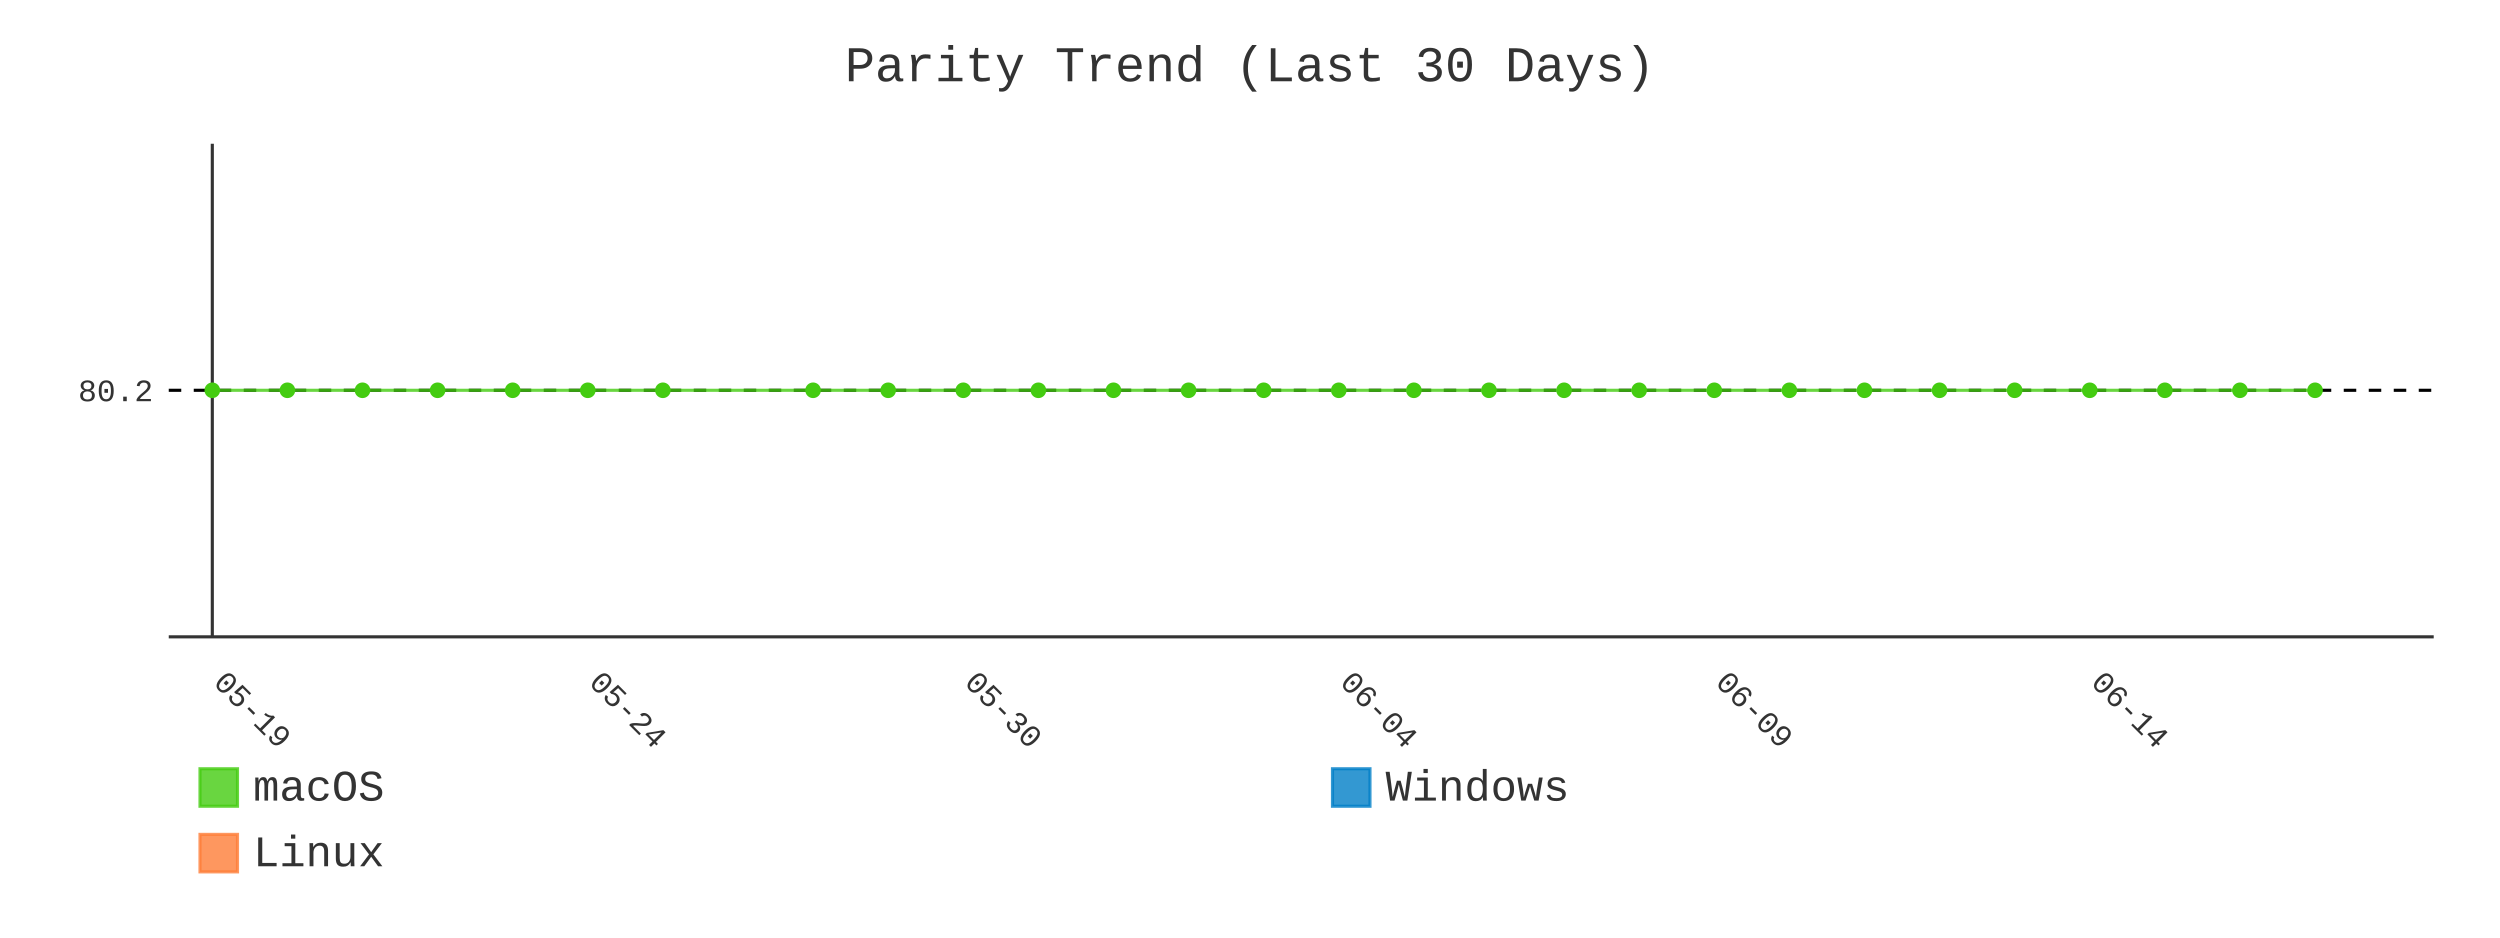
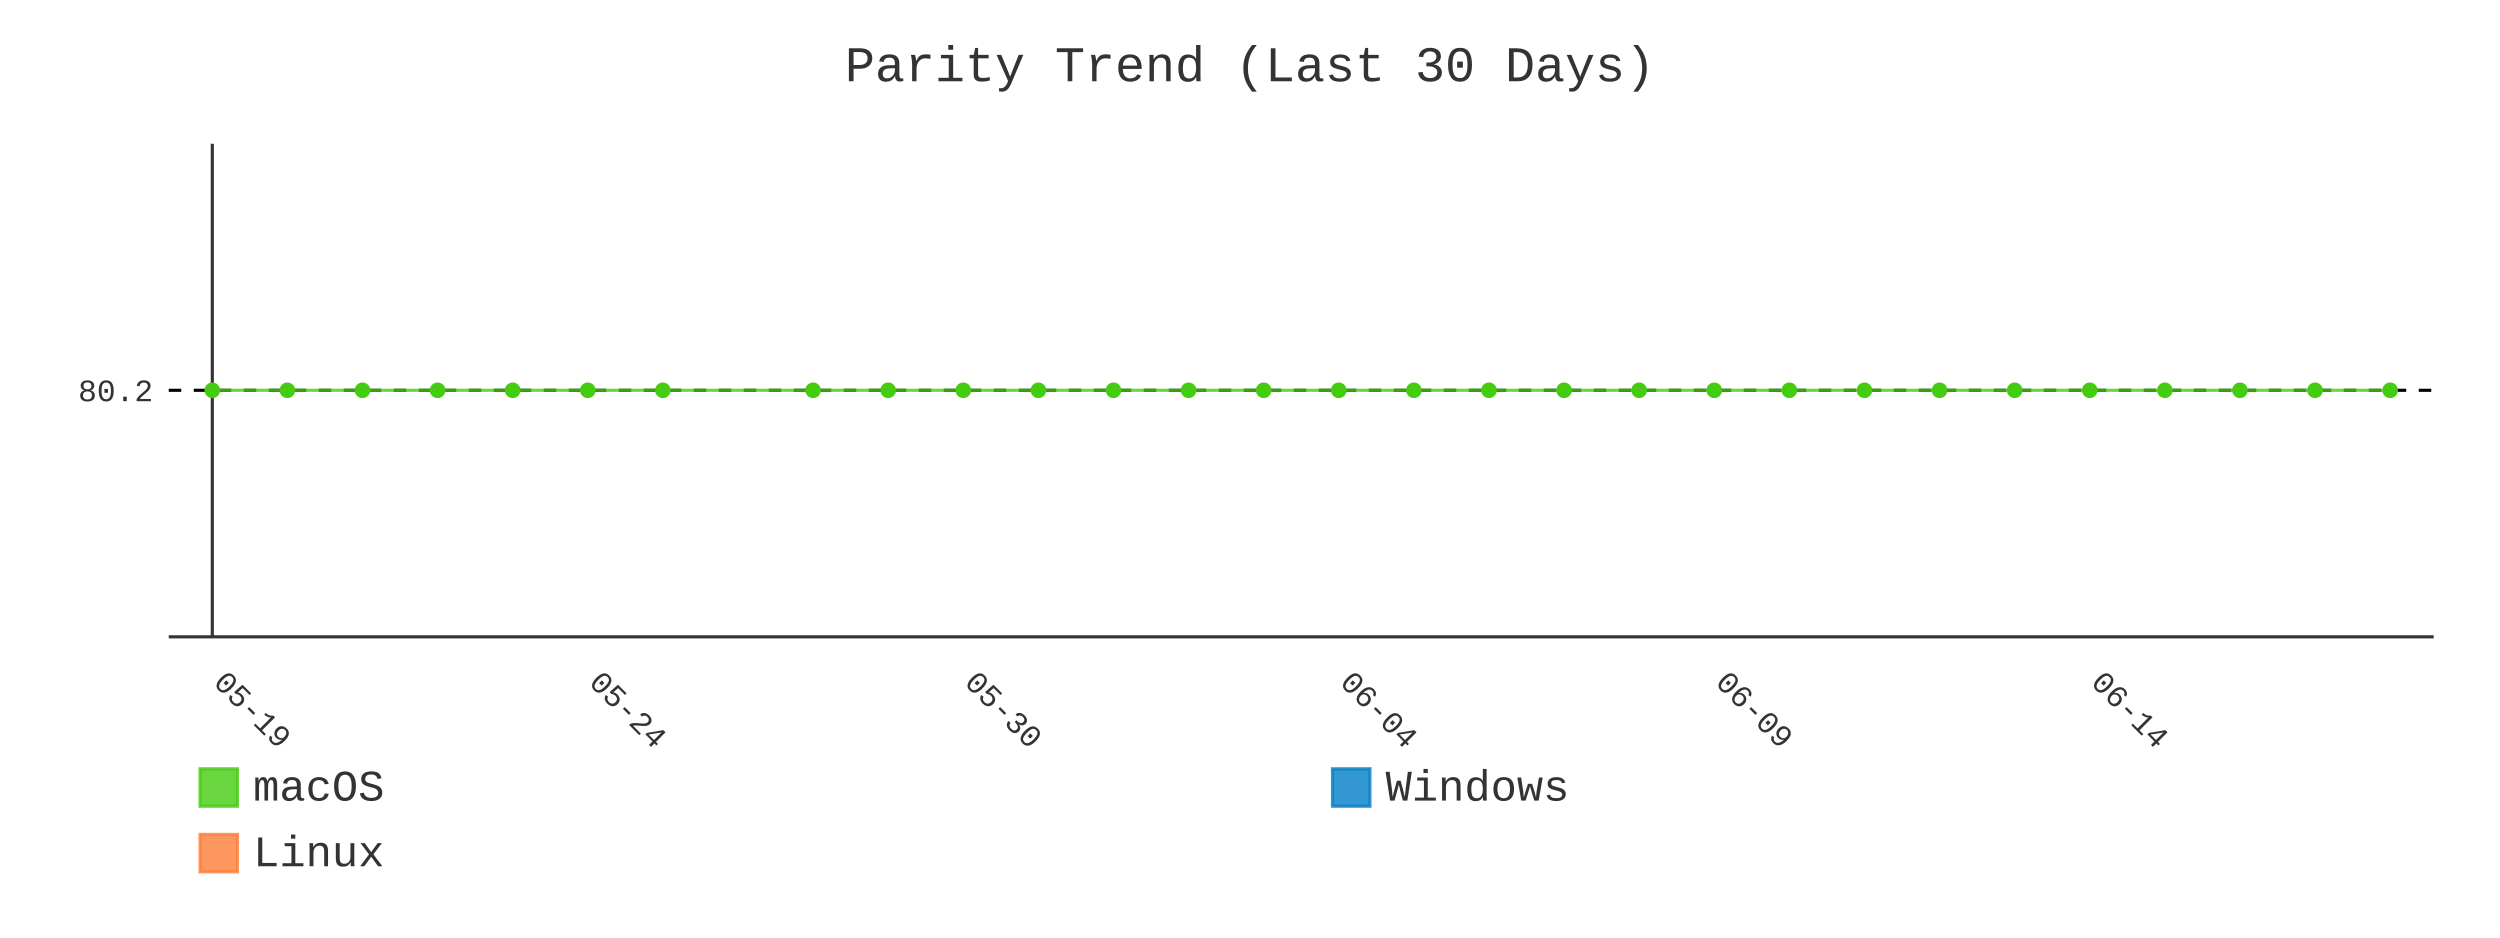
- <svg xmlns="http://www.w3.org/2000/svg" id="chart-baa86483-3c90-4403-8c37-79bc9584f2c5" class="pygal-chart" viewBox="0 0 800 300">
+ <svg xmlns="http://www.w3.org/2000/svg" id="chart-94f21b43-529e-4fda-bcc8-17e1e309d632" class="pygal-chart" viewBox="0 0 800 300">
  <defs>
-     <style type="text/css">#chart-baa86483-3c90-4403-8c37-79bc9584f2c5{-webkit-user-select:none;-webkit-font-smoothing:antialiased;font-family:Consolas,"Liberation Mono",Menlo,Courier,monospace}#chart-baa86483-3c90-4403-8c37-79bc9584f2c5 .title{font-family:Consolas,"Liberation Mono",Menlo,Courier,monospace;font-size:16px}#chart-baa86483-3c90-4403-8c37-79bc9584f2c5 .legends .legend text{font-family:Consolas,"Liberation Mono",Menlo,Courier,monospace;font-size:14px}#chart-baa86483-3c90-4403-8c37-79bc9584f2c5 .axis text{font-family:Consolas,"Liberation Mono",Menlo,Courier,monospace;font-size:10px}#chart-baa86483-3c90-4403-8c37-79bc9584f2c5 .axis text.major{font-family:Consolas,"Liberation Mono",Menlo,Courier,monospace;font-size:10px}#chart-baa86483-3c90-4403-8c37-79bc9584f2c5 .text-overlay text.value{font-family:Consolas,"Liberation Mono",Menlo,Courier,monospace;font-size:16px}#chart-baa86483-3c90-4403-8c37-79bc9584f2c5 .text-overlay text.label{font-family:Consolas,"Liberation Mono",Menlo,Courier,monospace;font-size:10px}#chart-baa86483-3c90-4403-8c37-79bc9584f2c5 .tooltip{font-family:Consolas,"Liberation Mono",Menlo,Courier,monospace;font-size:14px}#chart-baa86483-3c90-4403-8c37-79bc9584f2c5 text.no_data{font-family:Consolas,"Liberation Mono",Menlo,Courier,monospace;font-size:64px}
- #chart-baa86483-3c90-4403-8c37-79bc9584f2c5{background-color:transparent}#chart-baa86483-3c90-4403-8c37-79bc9584f2c5 path,#chart-baa86483-3c90-4403-8c37-79bc9584f2c5 line,#chart-baa86483-3c90-4403-8c37-79bc9584f2c5 rect,#chart-baa86483-3c90-4403-8c37-79bc9584f2c5 circle{-webkit-transition:400ms;-moz-transition:400ms;transition:400ms}#chart-baa86483-3c90-4403-8c37-79bc9584f2c5 .graph &gt; .background{fill:transparent}#chart-baa86483-3c90-4403-8c37-79bc9584f2c5 .plot &gt; .background{fill:transparent}#chart-baa86483-3c90-4403-8c37-79bc9584f2c5 .graph{fill:#333}#chart-baa86483-3c90-4403-8c37-79bc9584f2c5 text.no_data{fill:#333}#chart-baa86483-3c90-4403-8c37-79bc9584f2c5 .title{fill:#333}#chart-baa86483-3c90-4403-8c37-79bc9584f2c5 .legends .legend text{fill:#333}#chart-baa86483-3c90-4403-8c37-79bc9584f2c5 .legends .legend:hover text{fill:#333}#chart-baa86483-3c90-4403-8c37-79bc9584f2c5 .axis .line{stroke:#333}#chart-baa86483-3c90-4403-8c37-79bc9584f2c5 .axis .guide.line{stroke:#666}#chart-baa86483-3c90-4403-8c37-79bc9584f2c5 .axis .major.line{stroke:#333}#chart-baa86483-3c90-4403-8c37-79bc9584f2c5 .axis text.major{fill:#333}#chart-baa86483-3c90-4403-8c37-79bc9584f2c5 .axis.y .guides:hover .guide.line,#chart-baa86483-3c90-4403-8c37-79bc9584f2c5 .line-graph .axis.x .guides:hover .guide.line,#chart-baa86483-3c90-4403-8c37-79bc9584f2c5 .stackedline-graph .axis.x .guides:hover .guide.line,#chart-baa86483-3c90-4403-8c37-79bc9584f2c5 .xy-graph .axis.x .guides:hover .guide.line{stroke:#333}#chart-baa86483-3c90-4403-8c37-79bc9584f2c5 .axis .guides:hover text{fill:#333}#chart-baa86483-3c90-4403-8c37-79bc9584f2c5 .reactive{fill-opacity:.8;stroke-opacity:.8;stroke-width:1}#chart-baa86483-3c90-4403-8c37-79bc9584f2c5 .ci{stroke:#333}#chart-baa86483-3c90-4403-8c37-79bc9584f2c5 .reactive.active,#chart-baa86483-3c90-4403-8c37-79bc9584f2c5 .active .reactive{fill-opacity:.9;stroke-opacity:.9;stroke-width:4}#chart-baa86483-3c90-4403-8c37-79bc9584f2c5 .ci .reactive.active{stroke-width:1.5}#chart-baa86483-3c90-4403-8c37-79bc9584f2c5 .series text{fill:#333}#chart-baa86483-3c90-4403-8c37-79bc9584f2c5 .tooltip rect{fill:transparent;stroke:#333;-webkit-transition:opacity 400ms;-moz-transition:opacity 400ms;transition:opacity 400ms}#chart-baa86483-3c90-4403-8c37-79bc9584f2c5 .tooltip .label{fill:#333}#chart-baa86483-3c90-4403-8c37-79bc9584f2c5 .tooltip .label{fill:#333}#chart-baa86483-3c90-4403-8c37-79bc9584f2c5 .tooltip .legend{font-size:.8em;fill:#666}#chart-baa86483-3c90-4403-8c37-79bc9584f2c5 .tooltip .x_label{font-size:.6em;fill:#333}#chart-baa86483-3c90-4403-8c37-79bc9584f2c5 .tooltip .xlink{font-size:.5em;text-decoration:underline}#chart-baa86483-3c90-4403-8c37-79bc9584f2c5 .tooltip .value{font-size:1.5em}#chart-baa86483-3c90-4403-8c37-79bc9584f2c5 .bound{font-size:.5em}#chart-baa86483-3c90-4403-8c37-79bc9584f2c5 .max-value{font-size:.75em;fill:#666}#chart-baa86483-3c90-4403-8c37-79bc9584f2c5 .map-element{fill:transparent;stroke:#666 !important}#chart-baa86483-3c90-4403-8c37-79bc9584f2c5 .map-element .reactive{fill-opacity:inherit;stroke-opacity:inherit}#chart-baa86483-3c90-4403-8c37-79bc9584f2c5 .color-0,#chart-baa86483-3c90-4403-8c37-79bc9584f2c5 .color-0 a:visited{stroke:#4c1;fill:#4c1}#chart-baa86483-3c90-4403-8c37-79bc9584f2c5 .color-1,#chart-baa86483-3c90-4403-8c37-79bc9584f2c5 .color-1 a:visited{stroke:#007ec6;fill:#007ec6}#chart-baa86483-3c90-4403-8c37-79bc9584f2c5 .color-2,#chart-baa86483-3c90-4403-8c37-79bc9584f2c5 .color-2 a:visited{stroke:#fe7d37;fill:#fe7d37}#chart-baa86483-3c90-4403-8c37-79bc9584f2c5 .text-overlay .color-0 text{fill:black}#chart-baa86483-3c90-4403-8c37-79bc9584f2c5 .text-overlay .color-1 text{fill:black}#chart-baa86483-3c90-4403-8c37-79bc9584f2c5 .text-overlay .color-2 text{fill:black}#chart-baa86483-3c90-4403-8c37-79bc9584f2c5 .series{stroke-width:2}#chart-baa86483-3c90-4403-8c37-79bc9584f2c5 .series.serie-0{stroke-width:2}#chart-baa86483-3c90-4403-8c37-79bc9584f2c5 .series.serie-1{stroke-width:2}#chart-baa86483-3c90-4403-8c37-79bc9584f2c5 .series.serie-2{stroke-width:2}
- #chart-baa86483-3c90-4403-8c37-79bc9584f2c5 text.no_data{text-anchor:middle}#chart-baa86483-3c90-4403-8c37-79bc9584f2c5 .guide.line{fill:none}#chart-baa86483-3c90-4403-8c37-79bc9584f2c5 .centered{text-anchor:middle}#chart-baa86483-3c90-4403-8c37-79bc9584f2c5 .title{text-anchor:middle}#chart-baa86483-3c90-4403-8c37-79bc9584f2c5 .legends .legend text{fill-opacity:1}#chart-baa86483-3c90-4403-8c37-79bc9584f2c5 .axis.x text{text-anchor:middle}#chart-baa86483-3c90-4403-8c37-79bc9584f2c5 .axis.x:not(.web) text[transform]{text-anchor:start}#chart-baa86483-3c90-4403-8c37-79bc9584f2c5 .axis.x:not(.web) text[transform].backwards{text-anchor:end}#chart-baa86483-3c90-4403-8c37-79bc9584f2c5 .axis.y text{text-anchor:end}#chart-baa86483-3c90-4403-8c37-79bc9584f2c5 .axis.y text[transform].backwards{text-anchor:start}#chart-baa86483-3c90-4403-8c37-79bc9584f2c5 .axis.y2 text{text-anchor:start}#chart-baa86483-3c90-4403-8c37-79bc9584f2c5 .axis.y2 text[transform].backwards{text-anchor:end}#chart-baa86483-3c90-4403-8c37-79bc9584f2c5 .axis .guide.line{stroke-dasharray:4,4;stroke:black}#chart-baa86483-3c90-4403-8c37-79bc9584f2c5 .axis .major.guide.line{stroke-dasharray:6,6;stroke:black}#chart-baa86483-3c90-4403-8c37-79bc9584f2c5 .horizontal .axis.y .guide.line,#chart-baa86483-3c90-4403-8c37-79bc9584f2c5 .horizontal .axis.y2 .guide.line,#chart-baa86483-3c90-4403-8c37-79bc9584f2c5 .vertical .axis.x .guide.line{opacity:0}#chart-baa86483-3c90-4403-8c37-79bc9584f2c5 .horizontal .axis.always_show .guide.line,#chart-baa86483-3c90-4403-8c37-79bc9584f2c5 .vertical .axis.always_show .guide.line{opacity:1 !important}#chart-baa86483-3c90-4403-8c37-79bc9584f2c5 .axis.y .guides:hover .guide.line,#chart-baa86483-3c90-4403-8c37-79bc9584f2c5 .axis.y2 .guides:hover .guide.line,#chart-baa86483-3c90-4403-8c37-79bc9584f2c5 .axis.x .guides:hover .guide.line{opacity:1}#chart-baa86483-3c90-4403-8c37-79bc9584f2c5 .axis .guides:hover text{opacity:1}#chart-baa86483-3c90-4403-8c37-79bc9584f2c5 .nofill{fill:none}#chart-baa86483-3c90-4403-8c37-79bc9584f2c5 .subtle-fill{fill-opacity:.2}#chart-baa86483-3c90-4403-8c37-79bc9584f2c5 .dot{stroke-width:1px;fill-opacity:1;stroke-opacity:1}#chart-baa86483-3c90-4403-8c37-79bc9584f2c5 .dot.active{stroke-width:5px}#chart-baa86483-3c90-4403-8c37-79bc9584f2c5 .dot.negative{fill:transparent}#chart-baa86483-3c90-4403-8c37-79bc9584f2c5 text,#chart-baa86483-3c90-4403-8c37-79bc9584f2c5 tspan{stroke:none !important}#chart-baa86483-3c90-4403-8c37-79bc9584f2c5 .series text.active{opacity:1}#chart-baa86483-3c90-4403-8c37-79bc9584f2c5 .tooltip rect{fill-opacity:.95;stroke-width:.5}#chart-baa86483-3c90-4403-8c37-79bc9584f2c5 .tooltip text{fill-opacity:1}#chart-baa86483-3c90-4403-8c37-79bc9584f2c5 .showable{visibility:hidden}#chart-baa86483-3c90-4403-8c37-79bc9584f2c5 .showable.shown{visibility:visible}#chart-baa86483-3c90-4403-8c37-79bc9584f2c5 .gauge-background{fill:rgba(229,229,229,1);stroke:none}#chart-baa86483-3c90-4403-8c37-79bc9584f2c5 .bg-lines{stroke:transparent;stroke-width:2px}</style>
+     <style type="text/css">#chart-94f21b43-529e-4fda-bcc8-17e1e309d632{-webkit-user-select:none;-webkit-font-smoothing:antialiased;font-family:Consolas,"Liberation Mono",Menlo,Courier,monospace}#chart-94f21b43-529e-4fda-bcc8-17e1e309d632 .title{font-family:Consolas,"Liberation Mono",Menlo,Courier,monospace;font-size:16px}#chart-94f21b43-529e-4fda-bcc8-17e1e309d632 .legends .legend text{font-family:Consolas,"Liberation Mono",Menlo,Courier,monospace;font-size:14px}#chart-94f21b43-529e-4fda-bcc8-17e1e309d632 .axis text{font-family:Consolas,"Liberation Mono",Menlo,Courier,monospace;font-size:10px}#chart-94f21b43-529e-4fda-bcc8-17e1e309d632 .axis text.major{font-family:Consolas,"Liberation Mono",Menlo,Courier,monospace;font-size:10px}#chart-94f21b43-529e-4fda-bcc8-17e1e309d632 .text-overlay text.value{font-family:Consolas,"Liberation Mono",Menlo,Courier,monospace;font-size:16px}#chart-94f21b43-529e-4fda-bcc8-17e1e309d632 .text-overlay text.label{font-family:Consolas,"Liberation Mono",Menlo,Courier,monospace;font-size:10px}#chart-94f21b43-529e-4fda-bcc8-17e1e309d632 .tooltip{font-family:Consolas,"Liberation Mono",Menlo,Courier,monospace;font-size:14px}#chart-94f21b43-529e-4fda-bcc8-17e1e309d632 text.no_data{font-family:Consolas,"Liberation Mono",Menlo,Courier,monospace;font-size:64px}
+ #chart-94f21b43-529e-4fda-bcc8-17e1e309d632{background-color:transparent}#chart-94f21b43-529e-4fda-bcc8-17e1e309d632 path,#chart-94f21b43-529e-4fda-bcc8-17e1e309d632 line,#chart-94f21b43-529e-4fda-bcc8-17e1e309d632 rect,#chart-94f21b43-529e-4fda-bcc8-17e1e309d632 circle{-webkit-transition:400ms;-moz-transition:400ms;transition:400ms}#chart-94f21b43-529e-4fda-bcc8-17e1e309d632 .graph &gt; .background{fill:transparent}#chart-94f21b43-529e-4fda-bcc8-17e1e309d632 .plot &gt; .background{fill:transparent}#chart-94f21b43-529e-4fda-bcc8-17e1e309d632 .graph{fill:#333}#chart-94f21b43-529e-4fda-bcc8-17e1e309d632 text.no_data{fill:#333}#chart-94f21b43-529e-4fda-bcc8-17e1e309d632 .title{fill:#333}#chart-94f21b43-529e-4fda-bcc8-17e1e309d632 .legends .legend text{fill:#333}#chart-94f21b43-529e-4fda-bcc8-17e1e309d632 .legends .legend:hover text{fill:#333}#chart-94f21b43-529e-4fda-bcc8-17e1e309d632 .axis .line{stroke:#333}#chart-94f21b43-529e-4fda-bcc8-17e1e309d632 .axis .guide.line{stroke:#666}#chart-94f21b43-529e-4fda-bcc8-17e1e309d632 .axis .major.line{stroke:#333}#chart-94f21b43-529e-4fda-bcc8-17e1e309d632 .axis text.major{fill:#333}#chart-94f21b43-529e-4fda-bcc8-17e1e309d632 .axis.y .guides:hover .guide.line,#chart-94f21b43-529e-4fda-bcc8-17e1e309d632 .line-graph .axis.x .guides:hover .guide.line,#chart-94f21b43-529e-4fda-bcc8-17e1e309d632 .stackedline-graph .axis.x .guides:hover .guide.line,#chart-94f21b43-529e-4fda-bcc8-17e1e309d632 .xy-graph .axis.x .guides:hover .guide.line{stroke:#333}#chart-94f21b43-529e-4fda-bcc8-17e1e309d632 .axis .guides:hover text{fill:#333}#chart-94f21b43-529e-4fda-bcc8-17e1e309d632 .reactive{fill-opacity:.8;stroke-opacity:.8;stroke-width:1}#chart-94f21b43-529e-4fda-bcc8-17e1e309d632 .ci{stroke:#333}#chart-94f21b43-529e-4fda-bcc8-17e1e309d632 .reactive.active,#chart-94f21b43-529e-4fda-bcc8-17e1e309d632 .active .reactive{fill-opacity:.9;stroke-opacity:.9;stroke-width:4}#chart-94f21b43-529e-4fda-bcc8-17e1e309d632 .ci .reactive.active{stroke-width:1.5}#chart-94f21b43-529e-4fda-bcc8-17e1e309d632 .series text{fill:#333}#chart-94f21b43-529e-4fda-bcc8-17e1e309d632 .tooltip rect{fill:transparent;stroke:#333;-webkit-transition:opacity 400ms;-moz-transition:opacity 400ms;transition:opacity 400ms}#chart-94f21b43-529e-4fda-bcc8-17e1e309d632 .tooltip .label{fill:#333}#chart-94f21b43-529e-4fda-bcc8-17e1e309d632 .tooltip .label{fill:#333}#chart-94f21b43-529e-4fda-bcc8-17e1e309d632 .tooltip .legend{font-size:.8em;fill:#666}#chart-94f21b43-529e-4fda-bcc8-17e1e309d632 .tooltip .x_label{font-size:.6em;fill:#333}#chart-94f21b43-529e-4fda-bcc8-17e1e309d632 .tooltip .xlink{font-size:.5em;text-decoration:underline}#chart-94f21b43-529e-4fda-bcc8-17e1e309d632 .tooltip .value{font-size:1.5em}#chart-94f21b43-529e-4fda-bcc8-17e1e309d632 .bound{font-size:.5em}#chart-94f21b43-529e-4fda-bcc8-17e1e309d632 .max-value{font-size:.75em;fill:#666}#chart-94f21b43-529e-4fda-bcc8-17e1e309d632 .map-element{fill:transparent;stroke:#666 !important}#chart-94f21b43-529e-4fda-bcc8-17e1e309d632 .map-element .reactive{fill-opacity:inherit;stroke-opacity:inherit}#chart-94f21b43-529e-4fda-bcc8-17e1e309d632 .color-0,#chart-94f21b43-529e-4fda-bcc8-17e1e309d632 .color-0 a:visited{stroke:#4c1;fill:#4c1}#chart-94f21b43-529e-4fda-bcc8-17e1e309d632 .color-1,#chart-94f21b43-529e-4fda-bcc8-17e1e309d632 .color-1 a:visited{stroke:#007ec6;fill:#007ec6}#chart-94f21b43-529e-4fda-bcc8-17e1e309d632 .color-2,#chart-94f21b43-529e-4fda-bcc8-17e1e309d632 .color-2 a:visited{stroke:#fe7d37;fill:#fe7d37}#chart-94f21b43-529e-4fda-bcc8-17e1e309d632 .text-overlay .color-0 text{fill:black}#chart-94f21b43-529e-4fda-bcc8-17e1e309d632 .text-overlay .color-1 text{fill:black}#chart-94f21b43-529e-4fda-bcc8-17e1e309d632 .text-overlay .color-2 text{fill:black}#chart-94f21b43-529e-4fda-bcc8-17e1e309d632 .series{stroke-width:2}#chart-94f21b43-529e-4fda-bcc8-17e1e309d632 .series.serie-0{stroke-width:2}#chart-94f21b43-529e-4fda-bcc8-17e1e309d632 .series.serie-1{stroke-width:2}#chart-94f21b43-529e-4fda-bcc8-17e1e309d632 .series.serie-2{stroke-width:2}
+ #chart-94f21b43-529e-4fda-bcc8-17e1e309d632 text.no_data{text-anchor:middle}#chart-94f21b43-529e-4fda-bcc8-17e1e309d632 .guide.line{fill:none}#chart-94f21b43-529e-4fda-bcc8-17e1e309d632 .centered{text-anchor:middle}#chart-94f21b43-529e-4fda-bcc8-17e1e309d632 .title{text-anchor:middle}#chart-94f21b43-529e-4fda-bcc8-17e1e309d632 .legends .legend text{fill-opacity:1}#chart-94f21b43-529e-4fda-bcc8-17e1e309d632 .axis.x text{text-anchor:middle}#chart-94f21b43-529e-4fda-bcc8-17e1e309d632 .axis.x:not(.web) text[transform]{text-anchor:start}#chart-94f21b43-529e-4fda-bcc8-17e1e309d632 .axis.x:not(.web) text[transform].backwards{text-anchor:end}#chart-94f21b43-529e-4fda-bcc8-17e1e309d632 .axis.y text{text-anchor:end}#chart-94f21b43-529e-4fda-bcc8-17e1e309d632 .axis.y text[transform].backwards{text-anchor:start}#chart-94f21b43-529e-4fda-bcc8-17e1e309d632 .axis.y2 text{text-anchor:start}#chart-94f21b43-529e-4fda-bcc8-17e1e309d632 .axis.y2 text[transform].backwards{text-anchor:end}#chart-94f21b43-529e-4fda-bcc8-17e1e309d632 .axis .guide.line{stroke-dasharray:4,4;stroke:black}#chart-94f21b43-529e-4fda-bcc8-17e1e309d632 .axis .major.guide.line{stroke-dasharray:6,6;stroke:black}#chart-94f21b43-529e-4fda-bcc8-17e1e309d632 .horizontal .axis.y .guide.line,#chart-94f21b43-529e-4fda-bcc8-17e1e309d632 .horizontal .axis.y2 .guide.line,#chart-94f21b43-529e-4fda-bcc8-17e1e309d632 .vertical .axis.x .guide.line{opacity:0}#chart-94f21b43-529e-4fda-bcc8-17e1e309d632 .horizontal .axis.always_show .guide.line,#chart-94f21b43-529e-4fda-bcc8-17e1e309d632 .vertical .axis.always_show .guide.line{opacity:1 !important}#chart-94f21b43-529e-4fda-bcc8-17e1e309d632 .axis.y .guides:hover .guide.line,#chart-94f21b43-529e-4fda-bcc8-17e1e309d632 .axis.y2 .guides:hover .guide.line,#chart-94f21b43-529e-4fda-bcc8-17e1e309d632 .axis.x .guides:hover .guide.line{opacity:1}#chart-94f21b43-529e-4fda-bcc8-17e1e309d632 .axis .guides:hover text{opacity:1}#chart-94f21b43-529e-4fda-bcc8-17e1e309d632 .nofill{fill:none}#chart-94f21b43-529e-4fda-bcc8-17e1e309d632 .subtle-fill{fill-opacity:.2}#chart-94f21b43-529e-4fda-bcc8-17e1e309d632 .dot{stroke-width:1px;fill-opacity:1;stroke-opacity:1}#chart-94f21b43-529e-4fda-bcc8-17e1e309d632 .dot.active{stroke-width:5px}#chart-94f21b43-529e-4fda-bcc8-17e1e309d632 .dot.negative{fill:transparent}#chart-94f21b43-529e-4fda-bcc8-17e1e309d632 text,#chart-94f21b43-529e-4fda-bcc8-17e1e309d632 tspan{stroke:none !important}#chart-94f21b43-529e-4fda-bcc8-17e1e309d632 .series text.active{opacity:1}#chart-94f21b43-529e-4fda-bcc8-17e1e309d632 .tooltip rect{fill-opacity:.95;stroke-width:.5}#chart-94f21b43-529e-4fda-bcc8-17e1e309d632 .tooltip text{fill-opacity:1}#chart-94f21b43-529e-4fda-bcc8-17e1e309d632 .showable{visibility:hidden}#chart-94f21b43-529e-4fda-bcc8-17e1e309d632 .showable.shown{visibility:visible}#chart-94f21b43-529e-4fda-bcc8-17e1e309d632 .gauge-background{fill:rgba(229,229,229,1);stroke:none}#chart-94f21b43-529e-4fda-bcc8-17e1e309d632 .bg-lines{stroke:transparent;stroke-width:2px}</style>
  </defs>
  <g class="graph line-graph vertical">
    <rect x="0" y="0" width="800" height="300" class="background" />
    <g transform="translate(54, 46)" class="plot">
      <rect x="0" y="0" width="724.787" height="157.787" class="background" />
      <g class="axis y always_show">
        <path d="M0 157.787 h724.787" class="line" />
        <g class="guides">
          <path d="M0 78.893 h724.787" class="guide line" />
          <text x="-5" y="82.393" class="">80.2</text>
        </g>
      </g>
      <g class="axis x">
        <g class="guides">
          <path d="M13.938 0 v157.787" class="major line" />
          <text x="13.938" y="172.787" class="major" transform="rotate(45 13.93821 172.7868)">05-19</text>
        </g>
        <g class="guides">
          <path d="M134.095 0 v157.787" class="major guide line" />
          <text x="134.095" y="172.787" class="major" transform="rotate(45 134.0952 172.7868)">05-24</text>
        </g>
        <g class="guides">
          <path d="M254.252 0 v157.787" class="major guide line" />
          <text x="254.252" y="172.787" class="major" transform="rotate(45 254.2521 172.7868)">05-30</text>
        </g>
        <g class="guides">
          <path d="M374.409 0 v157.787" class="major guide line" />
          <text x="374.409" y="172.787" class="major" transform="rotate(45 374.4091 172.7868)">06-04</text>
        </g>
        <g class="guides">
          <path d="M494.566 0 v157.787" class="major guide line" />
          <text x="494.566" y="172.787" class="major" transform="rotate(45 494.5661 172.7868)">06-09</text>
        </g>
        <g class="guides">
          <path d="M614.723 0 v157.787" class="major guide line" />
          <text x="614.723" y="172.787" class="major" transform="rotate(45 614.723 172.7868)">06-14</text>
        </g>
      </g>
      <g class="series serie-0 color-0">
-         <path d="M13.938 78.893 L37.97 78.893 62.001 78.893 86.032 78.893 110.064 78.893 134.095 78.893 158.127 78.893 206.189 78.893 230.221 78.893 254.252 78.893 278.284 78.893 302.315 78.893 326.346 78.893 350.378 78.893 374.409 78.893 398.44 78.893 422.472 78.893 446.503 78.893 470.535 78.893 494.566 78.893 518.597 78.893 542.629 78.893 566.66 78.893 590.692 78.893 614.723 78.893 638.754 78.893 662.786 78.893 686.817 78.893" class="line reactive nofill" />
+         <path d="M13.938 78.893 L37.97 78.893 62.001 78.893 86.032 78.893 110.064 78.893 134.095 78.893 158.127 78.893 206.189 78.893 230.221 78.893 254.252 78.893 278.284 78.893 302.315 78.893 326.346 78.893 350.378 78.893 374.409 78.893 398.44 78.893 422.472 78.893 446.503 78.893 470.535 78.893 494.566 78.893 518.597 78.893 542.629 78.893 566.66 78.893 590.692 78.893 614.723 78.893 638.754 78.893 662.786 78.893 686.817 78.893 710.849 78.893" class="line reactive nofill" />
      </g>
      <g class="series serie-1 color-1" />
      <g class="series serie-2 color-2" />
    </g>
    <g class="titles">
      <text x="400.0" y="26" class="title plot_title">Parity Trend (Last 30 Days)</text>
    </g>
    <g transform="translate(54, 46)" class="plot overlay">
      <g class="series serie-0 color-0">
        <g class="dots">
          <circle cx="13.938" cy="78.893" r="2" class="dot reactive tooltip-trigger" />
        </g>
        <g class="dots">
          <circle cx="37.97" cy="78.893" r="2" class="dot reactive tooltip-trigger" />
        </g>
        <g class="dots">
          <circle cx="62.001" cy="78.893" r="2" class="dot reactive tooltip-trigger" />
        </g>
        <g class="dots">
          <circle cx="86.032" cy="78.893" r="2" class="dot reactive tooltip-trigger" />
        </g>
        <g class="dots">
          <circle cx="110.064" cy="78.893" r="2" class="dot reactive tooltip-trigger" />
        </g>
        <g class="dots">
          <circle cx="134.095" cy="78.893" r="2" class="dot reactive tooltip-trigger" />
        </g>
        <g class="dots">
          <circle cx="158.127" cy="78.893" r="2" class="dot reactive tooltip-trigger" />
        </g>
        <g class="dots">
          <circle cx="206.189" cy="78.893" r="2" class="dot reactive tooltip-trigger" />
        </g>
        <g class="dots">
          <circle cx="230.221" cy="78.893" r="2" class="dot reactive tooltip-trigger" />
        </g>
        <g class="dots">
          <circle cx="254.252" cy="78.893" r="2" class="dot reactive tooltip-trigger" />
        </g>
        <g class="dots">
          <circle cx="278.284" cy="78.893" r="2" class="dot reactive tooltip-trigger" />
        </g>
        <g class="dots">
          <circle cx="302.315" cy="78.893" r="2" class="dot reactive tooltip-trigger" />
        </g>
        <g class="dots">
          <circle cx="326.346" cy="78.893" r="2" class="dot reactive tooltip-trigger" />
        </g>
        <g class="dots">
          <circle cx="350.378" cy="78.893" r="2" class="dot reactive tooltip-trigger" />
        </g>
        <g class="dots">
          <circle cx="374.409" cy="78.893" r="2" class="dot reactive tooltip-trigger" />
        </g>
        <g class="dots">
          <circle cx="398.44" cy="78.893" r="2" class="dot reactive tooltip-trigger" />
        </g>
        <g class="dots">
          <circle cx="422.472" cy="78.893" r="2" class="dot reactive tooltip-trigger" />
        </g>
        <g class="dots">
          <circle cx="446.503" cy="78.893" r="2" class="dot reactive tooltip-trigger" />
        </g>
        <g class="dots">
          <circle cx="470.535" cy="78.893" r="2" class="dot reactive tooltip-trigger" />
        </g>
        <g class="dots">
          <circle cx="494.566" cy="78.893" r="2" class="dot reactive tooltip-trigger" />
        </g>
        <g class="dots">
          <circle cx="518.597" cy="78.893" r="2" class="dot reactive tooltip-trigger" />
        </g>
        <g class="dots">
          <circle cx="542.629" cy="78.893" r="2" class="dot reactive tooltip-trigger" />
        </g>
        <g class="dots">
          <circle cx="566.66" cy="78.893" r="2" class="dot reactive tooltip-trigger" />
        </g>
        <g class="dots">
          <circle cx="590.692" cy="78.893" r="2" class="dot reactive tooltip-trigger" />
        </g>
        <g class="dots">
          <circle cx="614.723" cy="78.893" r="2" class="dot reactive tooltip-trigger" />
        </g>
        <g class="dots">
          <circle cx="638.754" cy="78.893" r="2" class="dot reactive tooltip-trigger" />
        </g>
        <g class="dots">
          <circle cx="662.786" cy="78.893" r="2" class="dot reactive tooltip-trigger" />
        </g>
        <g class="dots">
          <circle cx="686.817" cy="78.893" r="2" class="dot reactive tooltip-trigger" />
        </g>
+         <g class="dots">
+           <circle cx="710.849" cy="78.893" r="2" class="dot reactive tooltip-trigger" />
+         </g>
      </g>
      <g class="series serie-1 color-1" />
      <g class="series serie-2 color-2" />
    </g>
    <g transform="translate(54, 46)" class="plot text-overlay">
      <g class="series serie-0 color-0" />
      <g class="series serie-1 color-1" />
      <g class="series serie-2 color-2" />
    </g>
    <g transform="translate(54, 46)" class="plot tooltip-overlay">
      <g transform="translate(0 0)" style="opacity: 0" class="tooltip">
        <rect rx="0" ry="0" width="0" height="0" class="tooltip-box" />
        <g class="text" />
      </g>
    </g>
    <g transform="translate(64, 245)" class="legends">
      <g id="activate-serie-0" class="legend reactive activate-serie">
        <rect x="0.0" y="1.0" width="12" height="12" class="color-0 reactive" />
        <text x="17.0" y="11.2">macOS</text>
      </g>
      <g id="activate-serie-1" class="legend reactive activate-serie">
        <rect x="362.393" y="1.0" width="12" height="12" class="color-1 reactive" />
        <text x="379.393" y="11.2">Windows</text>
      </g>
      <g id="activate-serie-2" class="legend reactive activate-serie">
        <rect x="0.0" y="22.0" width="12" height="12" class="color-2 reactive" />
        <text x="17.0" y="32.2">Linux</text>
      </g>
    </g>
  </g>
</svg>
